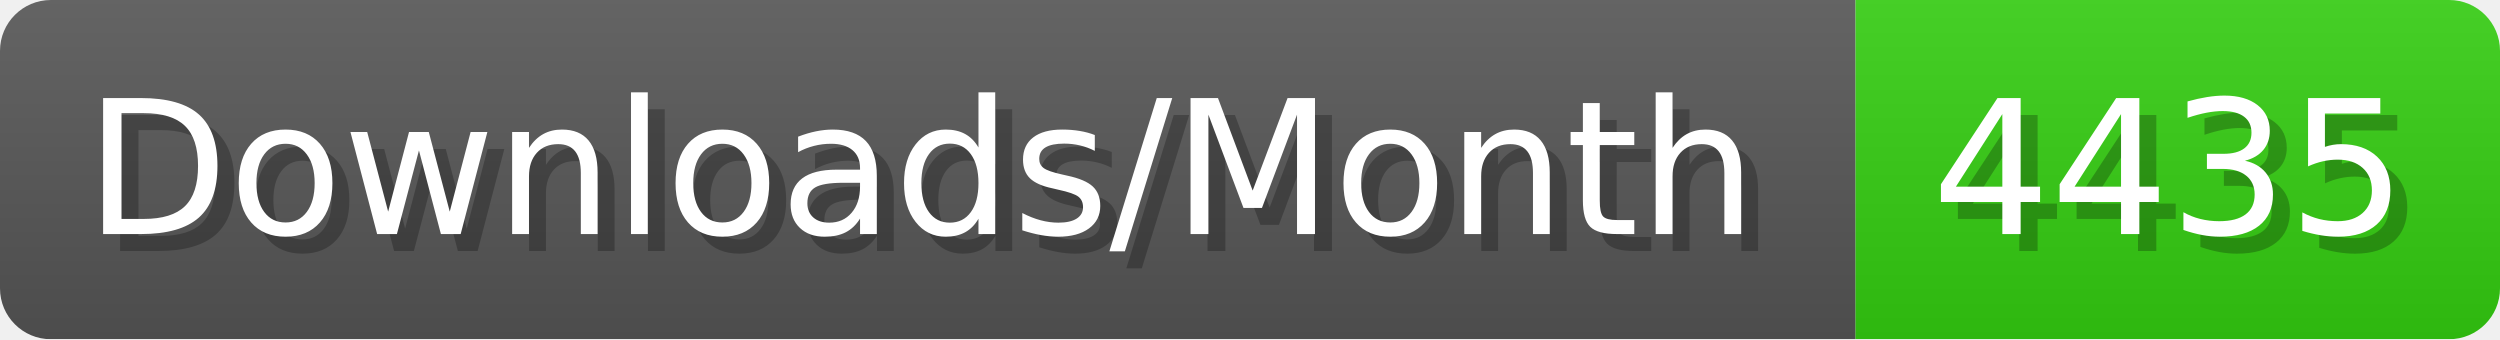
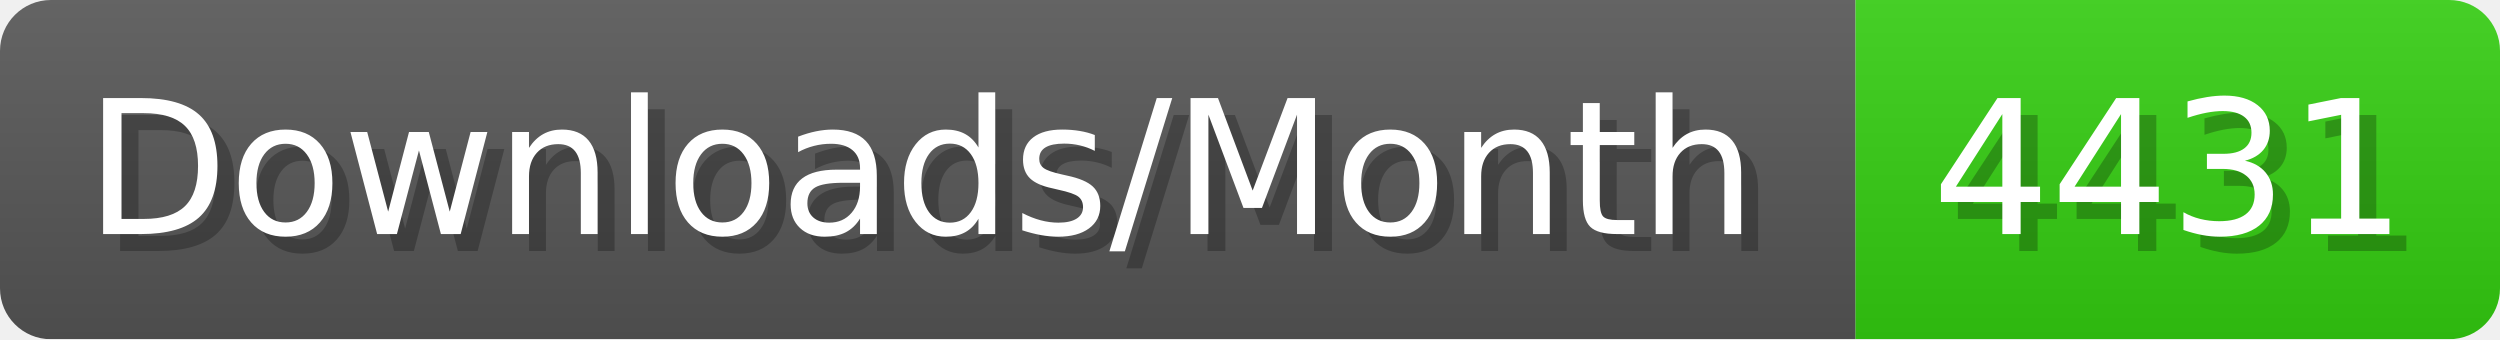
- <svg xmlns="http://www.w3.org/2000/svg" width="147.4" height="20" viewBox="0 0 1474 200" role="img" aria-label="Downloads/Month: 4435">
+ <svg xmlns="http://www.w3.org/2000/svg" width="147.4" height="20" viewBox="0 0 1474 200" role="img" aria-label="Downloads/Month: 4431">
  <linearGradient id="YlXUI" x2="0" y2="100%">
    <stop offset="0" stop-opacity=".1" stop-color="#EEE" />
    <stop offset="1" stop-opacity=".1" />
  </linearGradient>
  <mask id="JHhop">
    <rect width="1474" height="200" rx="30" fill="#FFF" />
  </mask>
  <g mask="url(#JHhop)">
    <rect width="1094" height="200" fill="#555" />
    <rect width="380" height="200" fill="#3C1" x="1094" />
    <rect width="1474" height="200" fill="url(#YlXUI)" />
  </g>
  <g aria-hidden="true" fill="#fff" text-anchor="start" font-family="Verdana,DejaVu Sans,sans-serif" font-size="110">
    <text x="60" y="148" textLength="994" fill="#000" opacity="0.25">Downloads/Month</text>
    <text x="50" y="138" textLength="994">Downloads/Month</text>
-     <text x="1149" y="148" textLength="280" fill="#000" opacity="0.25">4435</text>
-     <text x="1139" y="138" textLength="280">4435</text>
+     <text x="1149" y="148" textLength="280" fill="#000" opacity="0.25">4431</text>
+     <text x="1139" y="138" textLength="280">4431</text>
  </g>
</svg>
